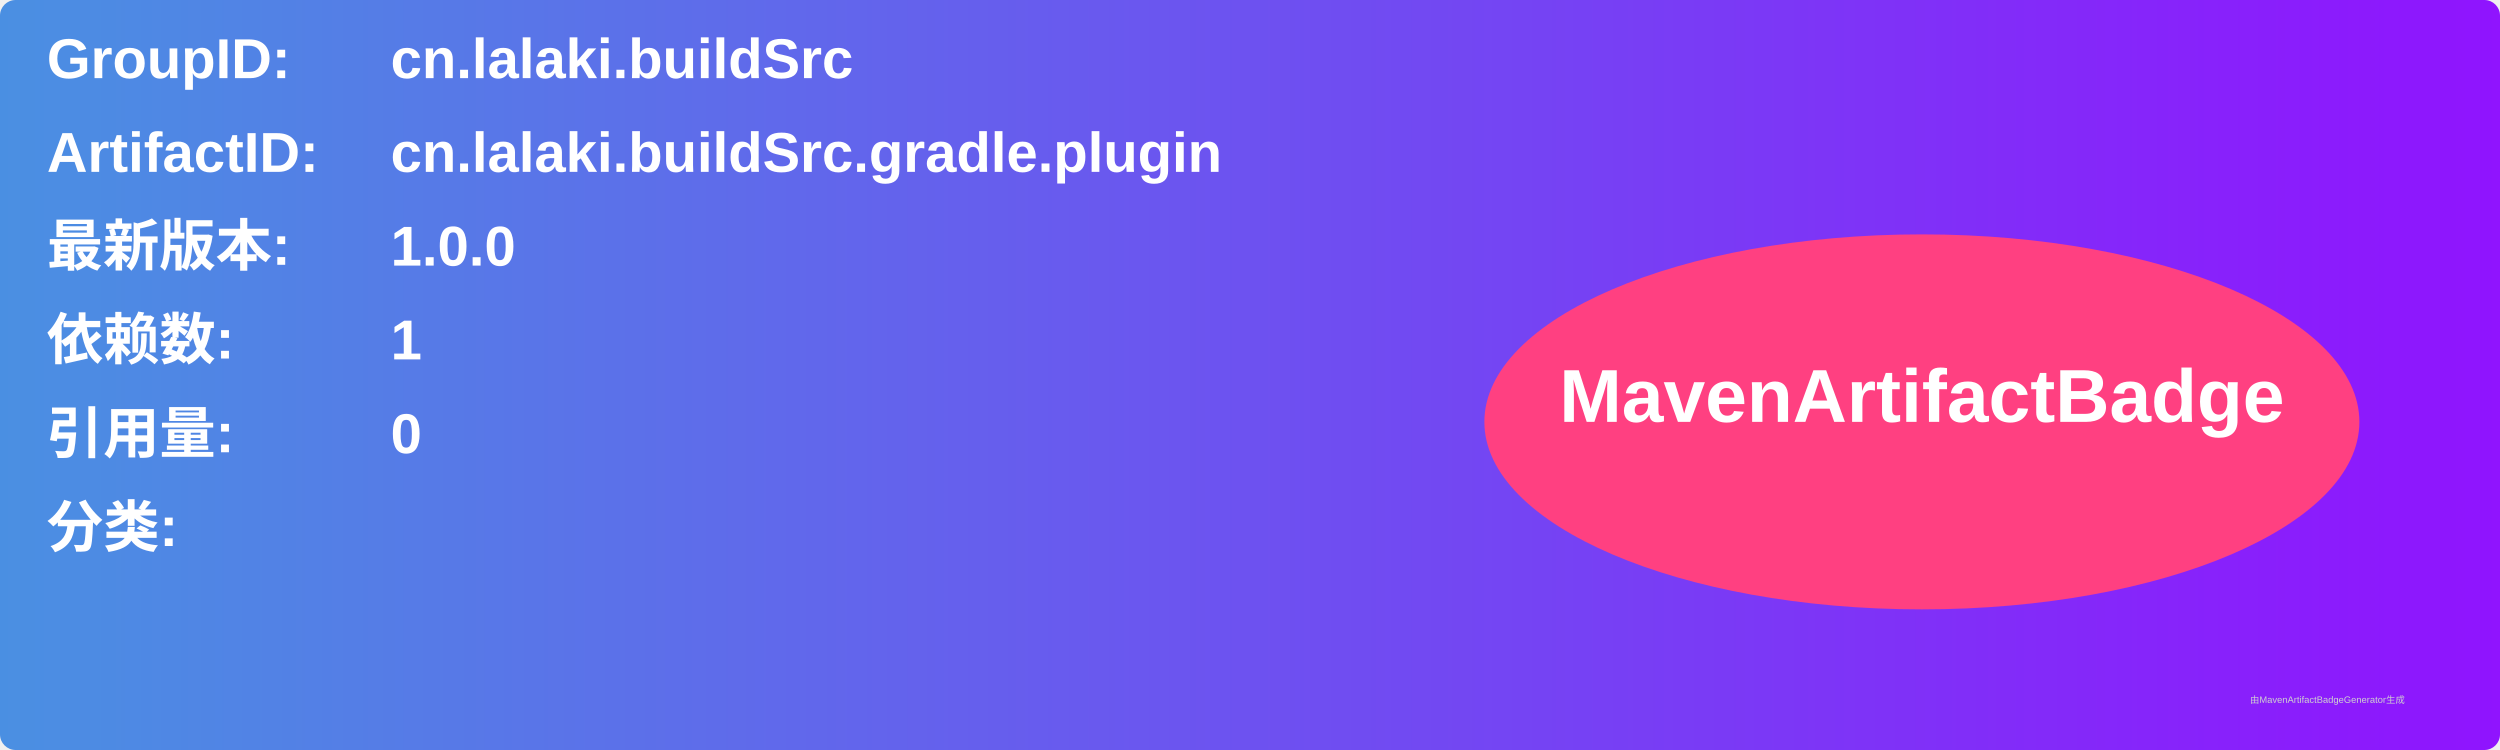
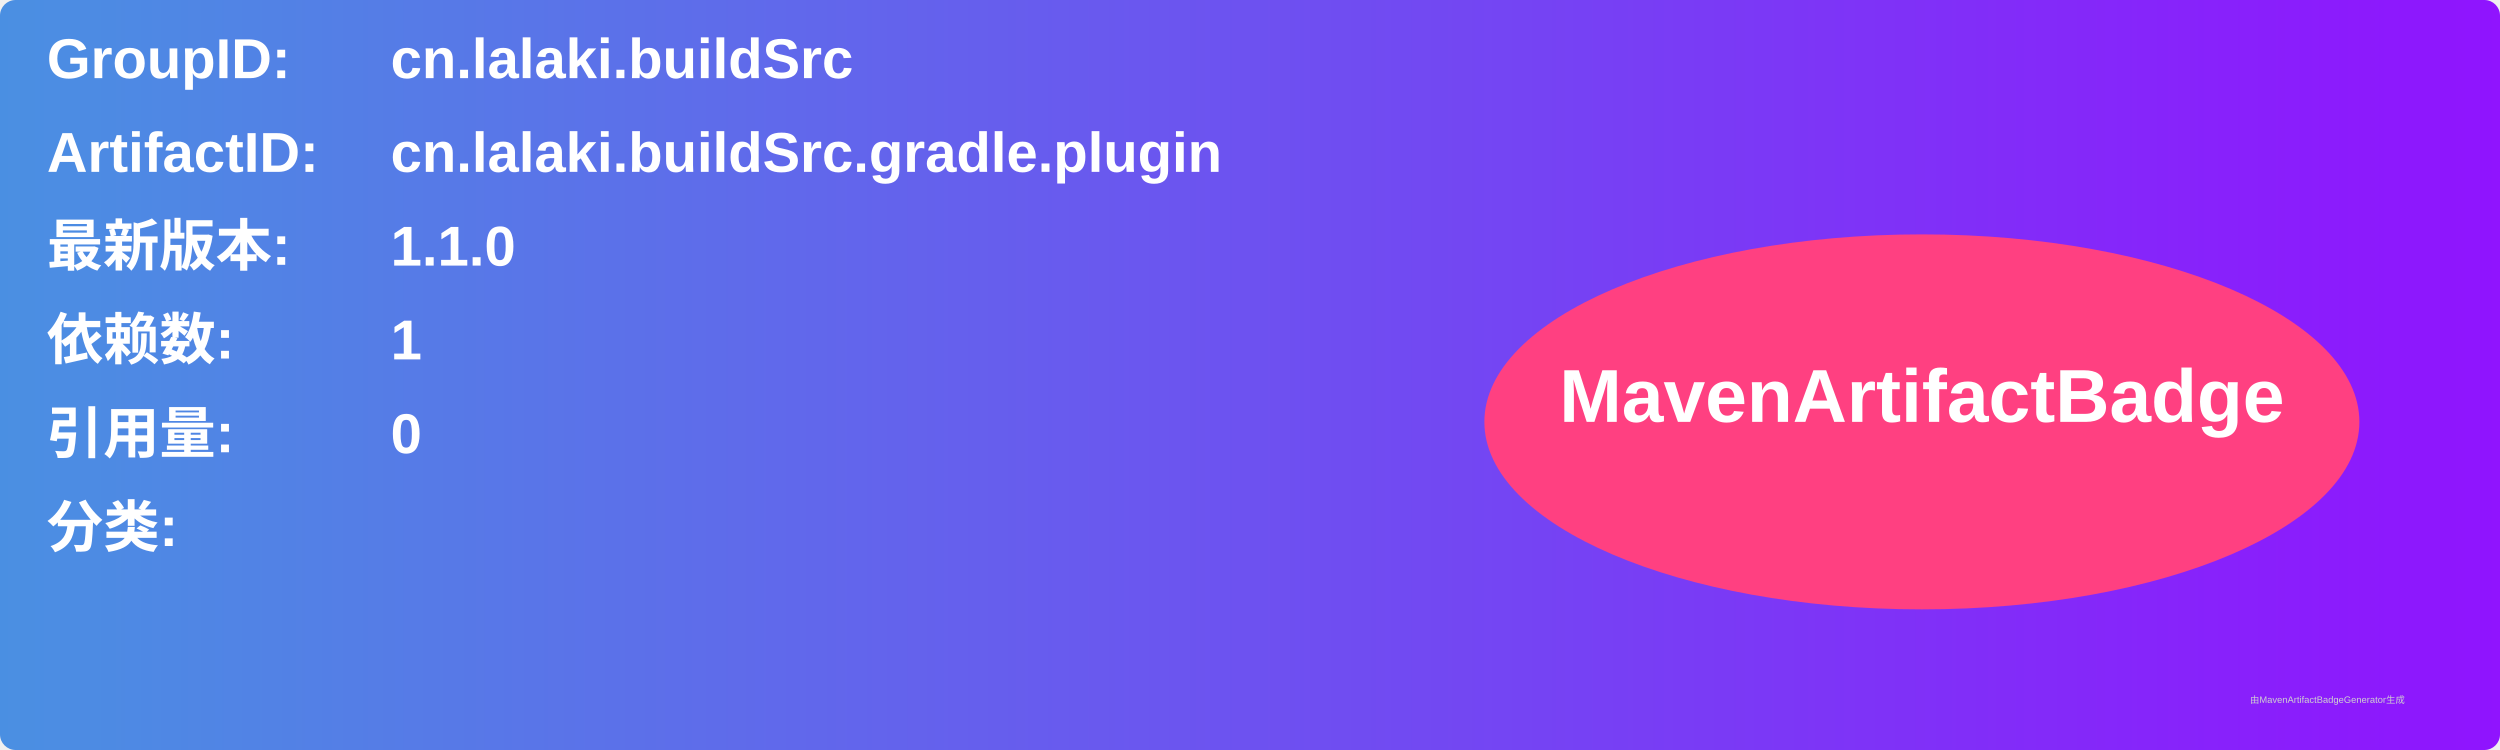
<svg xmlns="http://www.w3.org/2000/svg" width="800" height="240" viewBox="0 0 800 240">
  <linearGradient id="grad" x1="0%" y1="0%" x2="100%" y2="0%">
    <stop offset="0%" stop-color="#4a90e2" />
    <stop offset="100%" stop-color="#9013fe" />
  </linearGradient>
  <rect width="100%" height="100%" rx="5" ry="5" fill="url(#grad)" />
  <g transform="translate(15, 15)">
    <text x="0" y="10" font-family="Arial" font-size="18" fill="white" font-weight="bold" width="260">GroupID:</text>
    <text x="110" y="10" font-family="Arial" font-size="18" fill="white" font-weight="bold" width="460">cn.lalaki.buildSrc</text>
    <text x="0" y="40" font-family="Arial" font-size="18" fill="white" font-weight="bold" width="260">ArtifactID:</text>
    <text x="110" y="40" font-family="Arial" font-size="18" fill="white" font-weight="bold" width="460">cn.lalaki.buildSrc.gradle.plugin</text>
    <text x="0" y="70" font-family="Arial" font-size="18" fill="white" font-weight="bold">最新版本:</text>
    <text x="110" y="70" font-family="Arial" font-size="18" fill="white" font-weight="bold">
-       <tspan font-weight="bold">1.0.0</tspan>
+       <tspan font-weight="bold">1.1.0</tspan>
    </text>
    <text x="0" y="100" font-family="Arial" font-size="18" fill="white" font-weight="bold">依赖数: </text>
    <text x="110" y="100" font-family="Arial" font-size="18" fill="white">
      <tspan font-weight="bold">1</tspan>
    </text>
    <text x="0" y="130" font-family="Arial" font-size="18" fill="white" font-weight="bold">引用量: </text>
    <text x="110" y="130" font-family="Arial" font-size="18" fill="white">
      <tspan font-weight="bold">0</tspan>
    </text>
    <text x="0" y="160" font-family="Arial" font-size="18" fill="white" font-weight="bold">分类:</text>
    <text x="10" y="190" font-family="Arial" font-size="10" fill="white">
      <tspan font-weight="bold" />
    </text>
    <ellipse cx="600" cy="120" rx="140" ry="60" fill="#ff4081" />
    <text x="600" y="120" text-anchor="middle" font-family="Arial" font-size="24" fill="white" font-weight="bold">MavenArtifactBadge</text>
  </g>
  <text x="720" y="225" font-family="Arial" font-size="3" fill="#d0d0d0">由MavenArtifactBadgeGenerator生成</text>
</svg>
